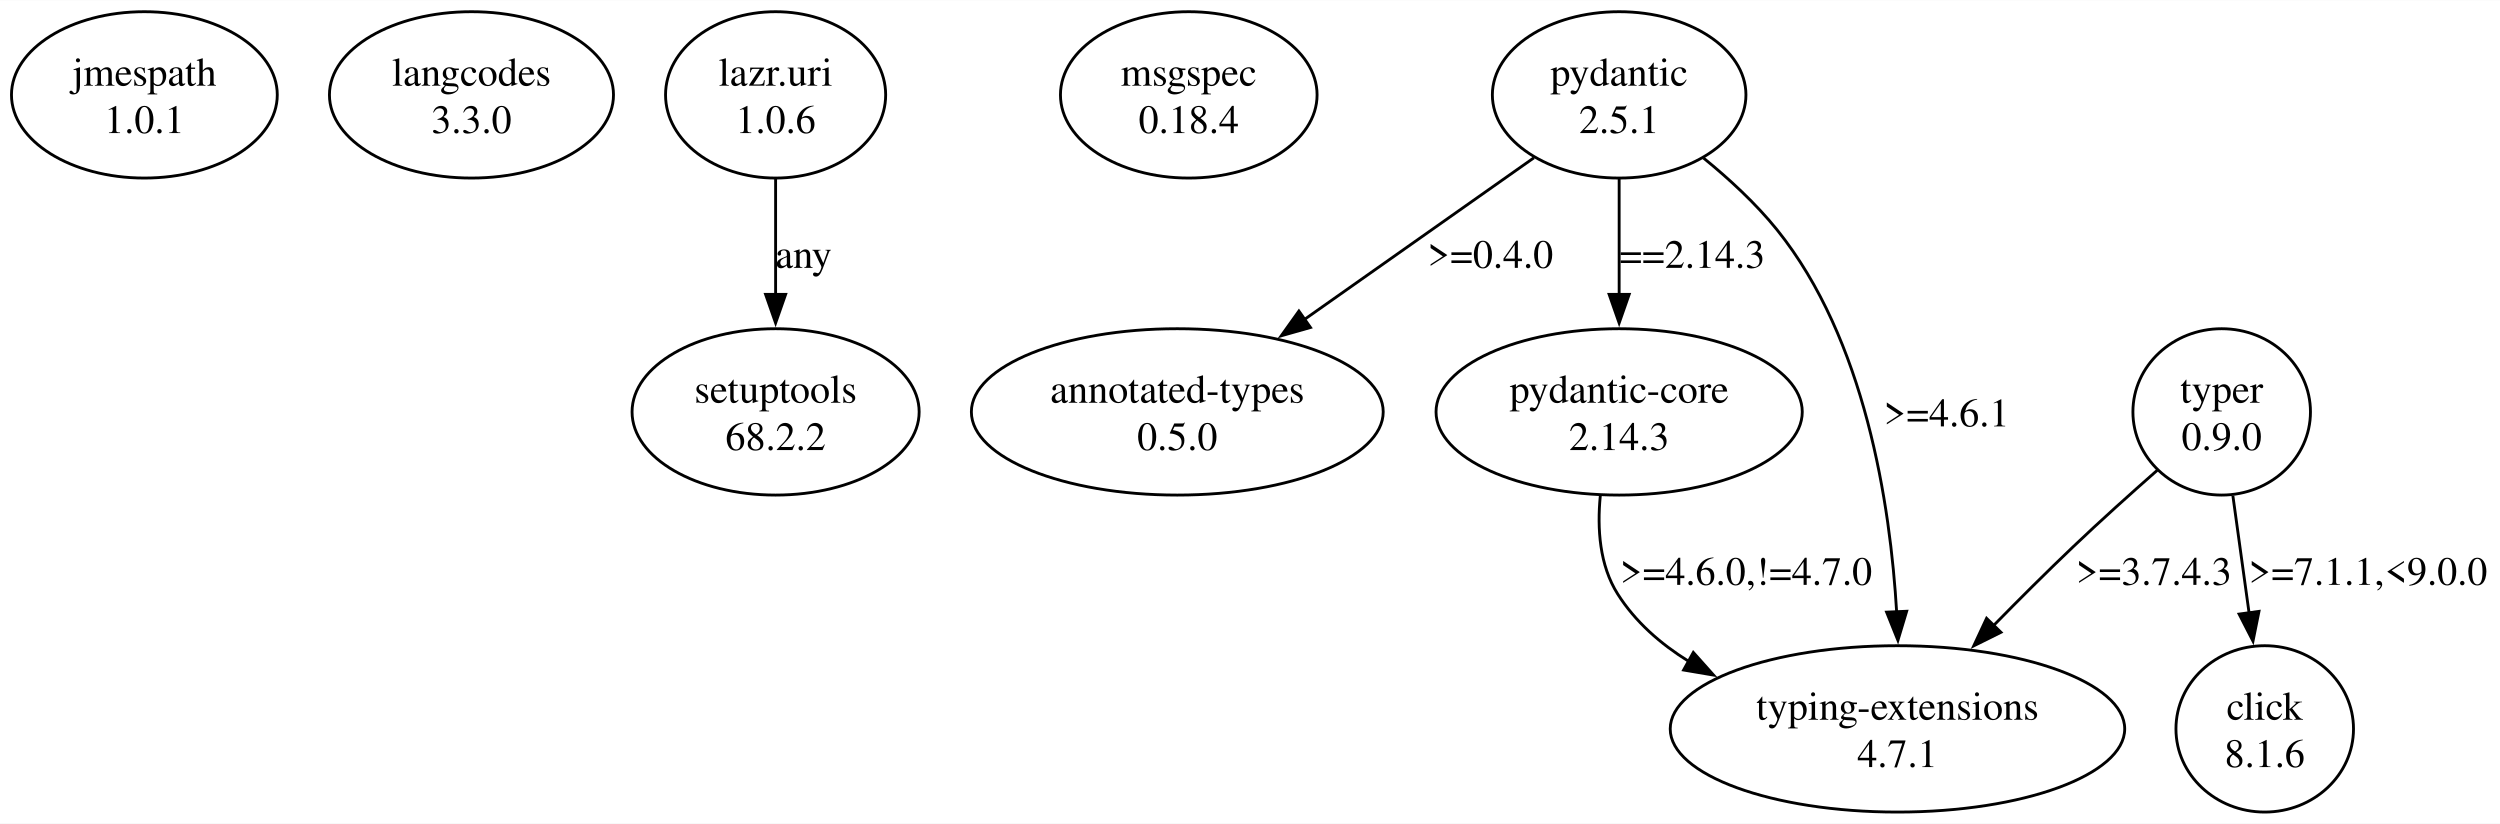
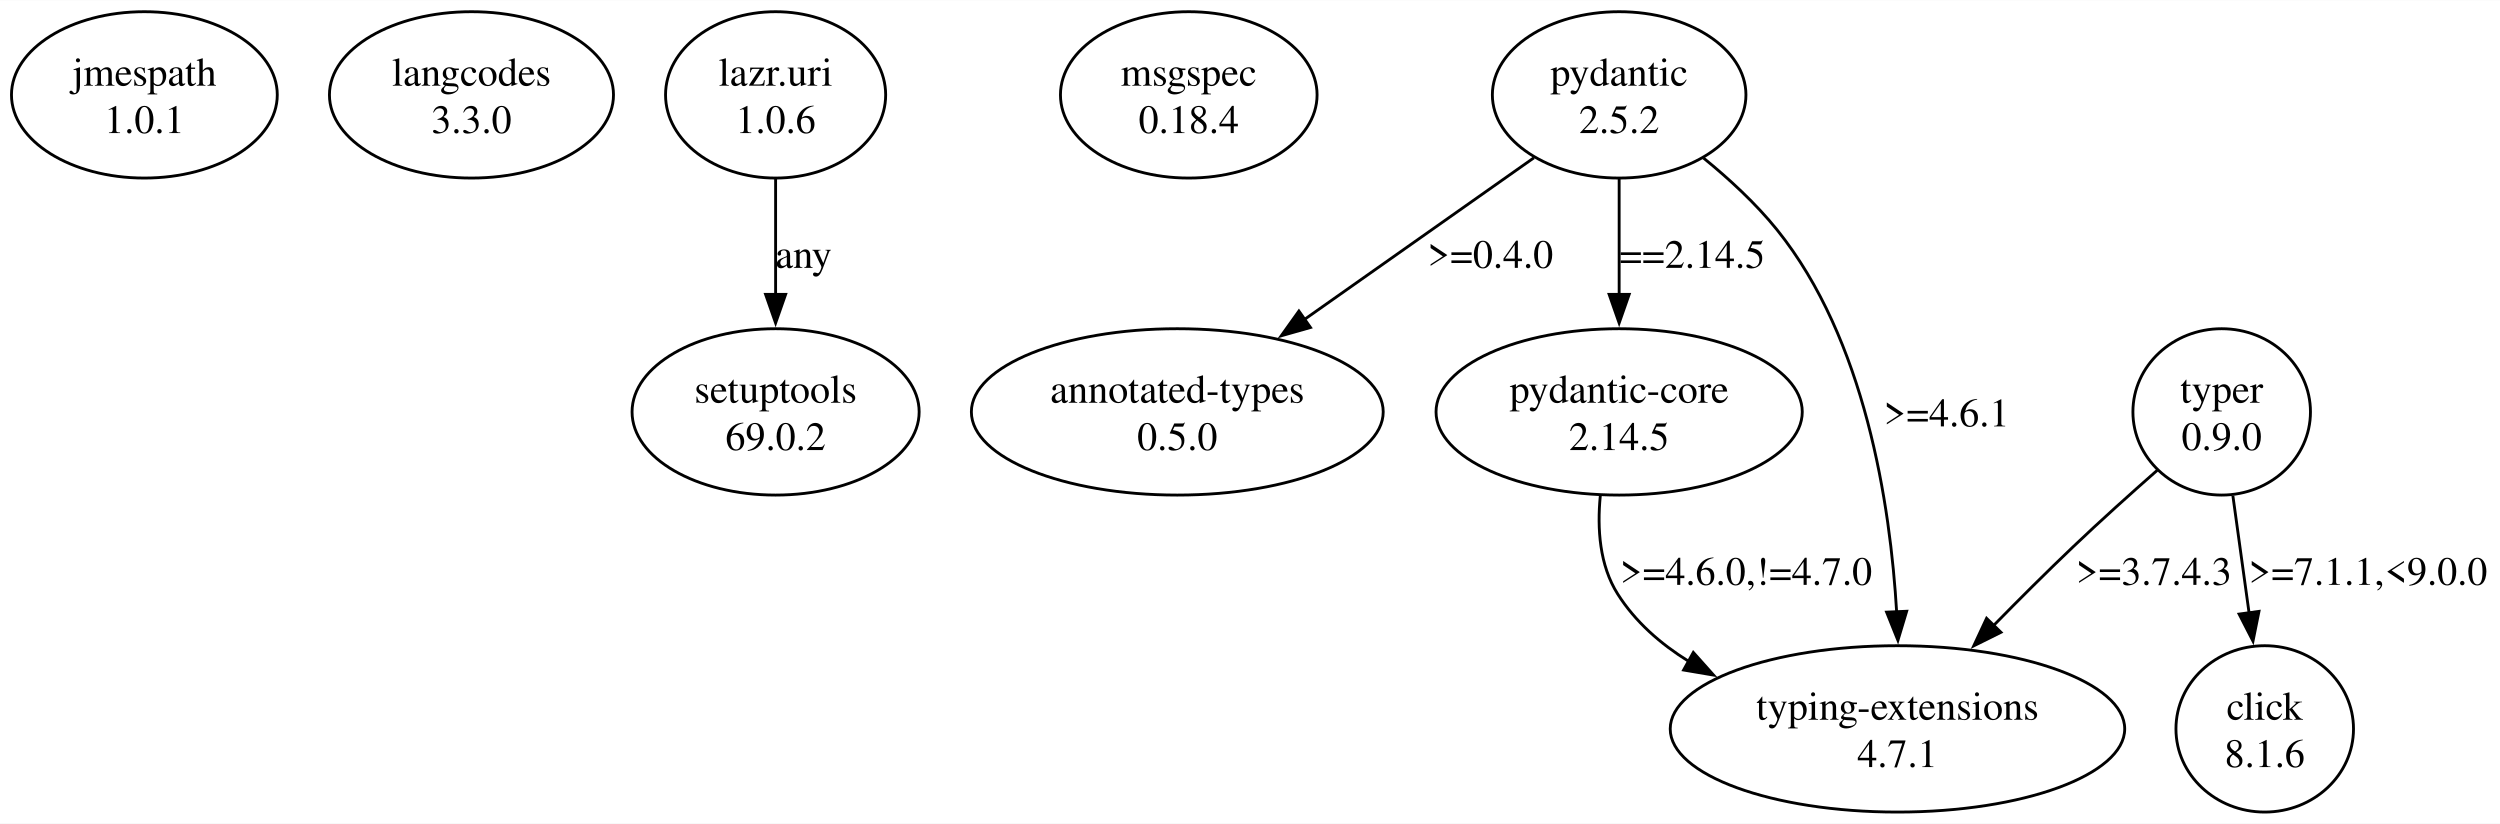
<svg xmlns="http://www.w3.org/2000/svg" width="871pt" height="287pt" viewBox="0.00 0.00 871.32 286.95">
  <g id="graph0" class="graph" transform="scale(1 1) rotate(0) translate(4 282.95)">
    <polygon fill="white" stroke="none" points="-4,4 -4,-282.95 867.32,-282.95 867.32,4 -4,4" />
    <g id="node1" class="node">
      <ellipse fill="none" stroke="black" cx="46.32" cy="-249.96" rx="46.32" ry="28.99" />
      <text text-anchor="middle" x="46.32" y="-253.16" font-family="Times,serif" font-size="14.00">jmespath</text>
      <text text-anchor="middle" x="46.32" y="-236.66" font-family="Times,serif" font-size="14.00">1.0.1</text>
    </g>
    <g id="node2" class="node">
      <ellipse fill="none" stroke="black" cx="160.32" cy="-249.96" rx="49.5" ry="28.99" />
      <text text-anchor="middle" x="160.32" y="-253.16" font-family="Times,serif" font-size="14.00">langcodes</text>
      <text text-anchor="middle" x="160.32" y="-236.66" font-family="Times,serif" font-size="14.00">3.3.0</text>
    </g>
    <g id="node3" class="node">
      <ellipse fill="none" stroke="black" cx="266.32" cy="-249.96" rx="38.36" ry="28.99" />
      <text text-anchor="middle" x="266.32" y="-253.16" font-family="Times,serif" font-size="14.00">lazr.uri</text>
      <text text-anchor="middle" x="266.32" y="-236.66" font-family="Times,serif" font-size="14.00">1.0.6</text>
    </g>
    <g id="node4" class="node">
      <ellipse fill="none" stroke="black" cx="266.32" cy="-139.47" rx="50.03" ry="28.99" />
      <text text-anchor="middle" x="266.32" y="-142.67" font-family="Times,serif" font-size="14.00">setuptools</text>
-       <text text-anchor="middle" x="266.32" y="-126.17" font-family="Times,serif" font-size="14.00">68.2.2</text>
+       <text text-anchor="middle" x="266.32" y="-126.17" font-family="Times,serif" font-size="14.00">69.0.2</text>
    </g>
    <g id="edge1" class="edge">
      <path fill="none" stroke="black" d="M266.32,-220.74C266.32,-208.4 266.32,-193.72 266.32,-180.3" />
      <polygon fill="black" stroke="black" points="269.82,-180.44 266.32,-170.44 262.82,-180.44 269.82,-180.44" />
      <text text-anchor="middle" x="276.07" y="-189.67" font-family="Times,serif" font-size="14.00">any</text>
    </g>
    <g id="node5" class="node">
      <ellipse fill="none" stroke="black" cx="410.32" cy="-249.96" rx="44.72" ry="28.99" />
      <text text-anchor="middle" x="410.32" y="-253.16" font-family="Times,serif" font-size="14.00">msgspec</text>
      <text text-anchor="middle" x="410.32" y="-236.66" font-family="Times,serif" font-size="14.00">0.18.4</text>
    </g>
    <g id="node6" class="node">
      <ellipse fill="none" stroke="black" cx="560.32" cy="-249.96" rx="44.19" ry="28.99" />
      <text text-anchor="middle" x="560.32" y="-253.16" font-family="Times,serif" font-size="14.00">pydantic</text>
-       <text text-anchor="middle" x="560.32" y="-236.66" font-family="Times,serif" font-size="14.00">2.5.1</text>
+       <text text-anchor="middle" x="560.32" y="-236.66" font-family="Times,serif" font-size="14.00">2.5.2</text>
    </g>
    <g id="node7" class="node">
      <ellipse fill="none" stroke="black" cx="406.32" cy="-139.47" rx="71.77" ry="28.99" />
      <text text-anchor="middle" x="406.32" y="-142.67" font-family="Times,serif" font-size="14.00">annotated-types</text>
      <text text-anchor="middle" x="406.32" y="-126.17" font-family="Times,serif" font-size="14.00">0.5.0</text>
    </g>
    <g id="edge2" class="edge">
      <path fill="none" stroke="black" d="M530.62,-228.04C507.89,-212.03 476.18,-189.69 450.48,-171.58" />
      <polygon fill="black" stroke="black" points="452.74,-168.89 442.55,-166 448.71,-174.62 452.74,-168.89" />
      <text text-anchor="middle" x="515.44" y="-189.67" font-family="Times,serif" font-size="14.00">&gt;=0.4.0</text>
    </g>
    <g id="node8" class="node">
      <ellipse fill="none" stroke="black" cx="560.32" cy="-139.47" rx="63.82" ry="28.99" />
      <text text-anchor="middle" x="560.32" y="-142.67" font-family="Times,serif" font-size="14.00">pydantic-core</text>
-       <text text-anchor="middle" x="560.32" y="-126.17" font-family="Times,serif" font-size="14.00">2.14.3</text>
+       <text text-anchor="middle" x="560.32" y="-126.17" font-family="Times,serif" font-size="14.00">2.14.5</text>
    </g>
    <g id="edge3" class="edge">
      <path fill="none" stroke="black" d="M560.32,-220.74C560.32,-208.4 560.32,-193.72 560.32,-180.3" />
      <polygon fill="black" stroke="black" points="563.82,-180.44 560.32,-170.44 556.82,-180.44 563.82,-180.44" />
-       <text text-anchor="middle" x="585.82" y="-189.67" font-family="Times,serif" font-size="14.00">==2.14.3</text>
+       <text text-anchor="middle" x="585.82" y="-189.67" font-family="Times,serif" font-size="14.00">==2.14.5</text>
    </g>
    <g id="node9" class="node">
      <ellipse fill="none" stroke="black" cx="657.32" cy="-28.99" rx="79.2" ry="28.99" />
      <text text-anchor="middle" x="657.32" y="-32.19" font-family="Times,serif" font-size="14.00">typing-extensions</text>
      <text text-anchor="middle" x="657.32" y="-15.69" font-family="Times,serif" font-size="14.00">4.7.1</text>
    </g>
    <g id="edge4" class="edge">
      <path fill="none" stroke="black" d="M589.7,-227.96C598.62,-220.7 607.98,-212.08 615.32,-202.97 646.04,-164.78 654.82,-107.52 657.05,-69.48" />
      <polygon fill="black" stroke="black" points="660.53,-69.99 657.48,-59.84 653.53,-69.68 660.53,-69.99" />
      <text text-anchor="middle" x="674.44" y="-134.42" font-family="Times,serif" font-size="14.00">&gt;=4.6.1</text>
    </g>
    <g id="edge5" class="edge">
      <path fill="none" stroke="black" d="M553.75,-110.2C552.63,-98.78 553.48,-85.97 559.82,-75.98 565.94,-66.32 574.7,-58.65 584.49,-52.57" />
      <polygon fill="black" stroke="black" points="586.17,-55.64 593.23,-47.74 582.78,-49.51 586.17,-55.64" />
      <text text-anchor="middle" x="604.57" y="-79.18" font-family="Times,serif" font-size="14.00">&gt;=4.6.0,!=4.7.0</text>
    </g>
    <g id="node10" class="node">
      <ellipse fill="none" stroke="black" cx="770.32" cy="-139.47" rx="30.94" ry="28.99" />
      <text text-anchor="middle" x="770.32" y="-142.67" font-family="Times,serif" font-size="14.00">typer</text>
      <text text-anchor="middle" x="770.32" y="-126.17" font-family="Times,serif" font-size="14.00">0.9.0</text>
    </g>
    <g id="edge7" class="edge">
      <path fill="none" stroke="black" d="M747.85,-119.11C738.65,-111.02 727.97,-101.44 718.57,-92.48 709.38,-83.74 699.68,-74.06 690.77,-64.97" />
      <polygon fill="black" stroke="black" points="693.39,-62.65 683.9,-57.93 688.38,-67.53 693.39,-62.65" />
      <text text-anchor="middle" x="746.69" y="-79.18" font-family="Times,serif" font-size="14.00">&gt;=3.7.4.3</text>
    </g>
    <g id="node11" class="node">
      <ellipse fill="none" stroke="black" cx="785.32" cy="-28.99" rx="30.94" ry="28.99" />
      <text text-anchor="middle" x="785.32" y="-32.19" font-family="Times,serif" font-size="14.00">click</text>
      <text text-anchor="middle" x="785.32" y="-15.69" font-family="Times,serif" font-size="14.00">8.1.6</text>
    </g>
    <g id="edge6" class="edge">
      <path fill="none" stroke="black" d="M774.22,-110.25C775.95,-97.7 778.03,-82.71 779.91,-69.09" />
      <polygon fill="black" stroke="black" points="783.32,-69.95 781.23,-59.57 776.39,-69 783.32,-69.95" />
      <text text-anchor="middle" x="821.32" y="-79.18" font-family="Times,serif" font-size="14.00">&gt;=7.1.1,&lt;9.0.0</text>
    </g>
  </g>
</svg>
